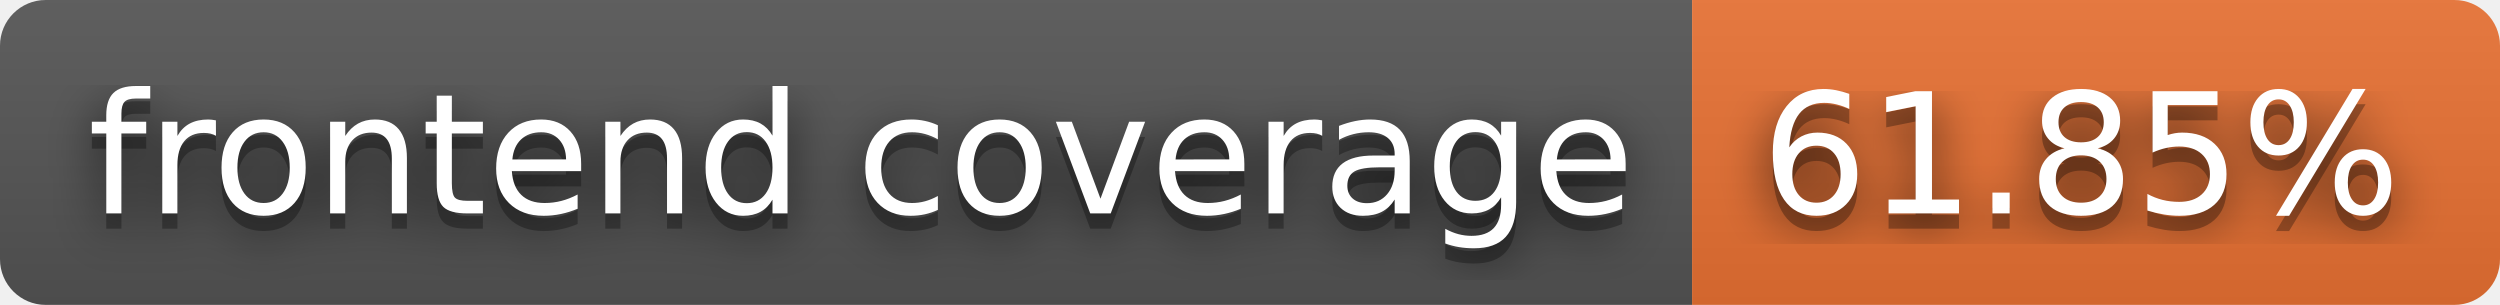
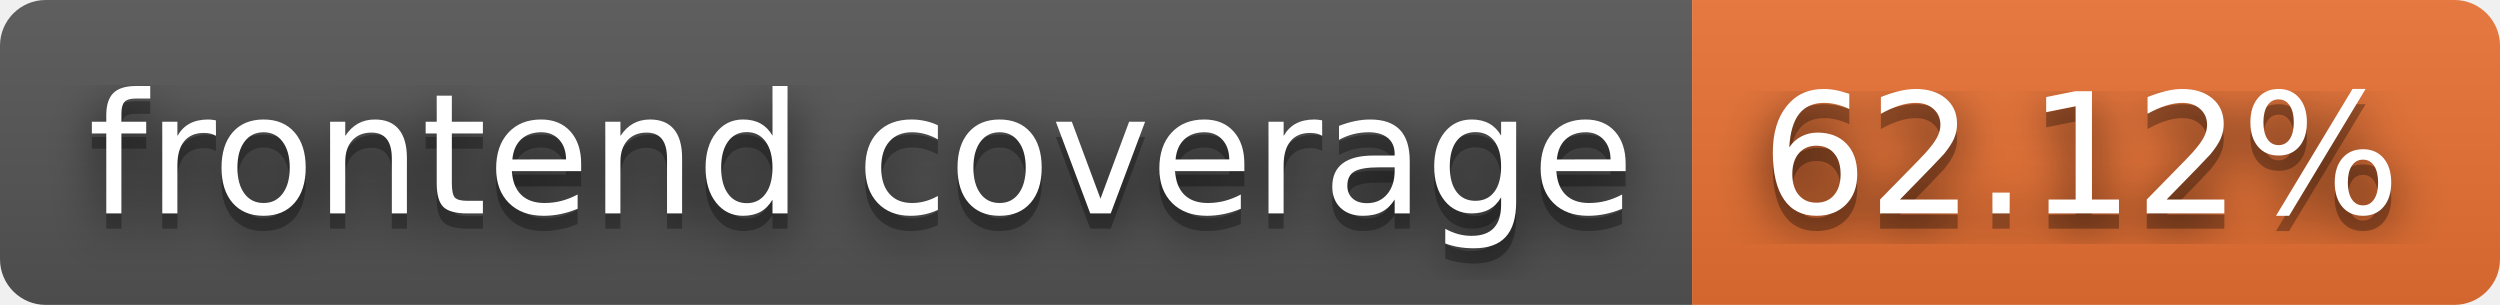
- <svg xmlns="http://www.w3.org/2000/svg" width="164" height="20" role="img" aria-label="frontend coverage: 61.85%">
+ <svg xmlns="http://www.w3.org/2000/svg" width="164" height="20" role="img" aria-label="frontend coverage: 62.12%">
  <filter id="blur">
    <feGaussianBlur stdDeviation="16" />
  </filter>
  <linearGradient id="s" x2="0" y2="100%">
    <stop offset="0" stop-color="#bbb" stop-opacity=".1" />
    <stop offset="1" stop-opacity=".1" />
  </linearGradient>
  <clipPath id="r">
    <rect width="164" height="20" rx="3" />
  </clipPath>
  <g clip-path="url(#r)">
    <rect width="111" height="20" fill="#555" />
    <rect x="111" width="53" height="20" fill="#ea7233" />
    <rect width="164" height="20" fill="url(#s)" />
  </g>
  <g fill="#fff" text-anchor="middle" font-family="Verdana,Geneva,DejaVu Sans,sans-serif" text-rendering="geometricPrecision" font-size="110">
    <g transform="scale(.1)">
      <g aria-hidden="true" fill="#010101">
        <text x="565" y="150" fill-opacity=".8" filter="url(#blur)" textLength="1010">frontend coverage</text>
        <text x="565" y="150" fill-opacity=".3" textLength="1010">frontend coverage</text>
      </g>
      <text x="565" y="140" textLength="1010">frontend coverage</text>
    </g>
    <g transform="scale(.1)">
      <g aria-hidden="true" fill="#010101">
-         <text x="1365" y="150" fill-opacity=".8" filter="url(#blur)" textLength="430">61.85%</text>
-         <text x="1365" y="150" fill-opacity=".3" textLength="430">61.85%</text>
+         <text x="1365" y="150" fill-opacity=".8" filter="url(#blur)" textLength="430">62.12%</text>
+         <text x="1365" y="150" fill-opacity=".3" textLength="430">62.12%</text>
      </g>
-       <text x="1365" y="140" textLength="430">61.85%</text>
+       <text x="1365" y="140" textLength="430">62.12%</text>
    </g>
  </g>
</svg>
